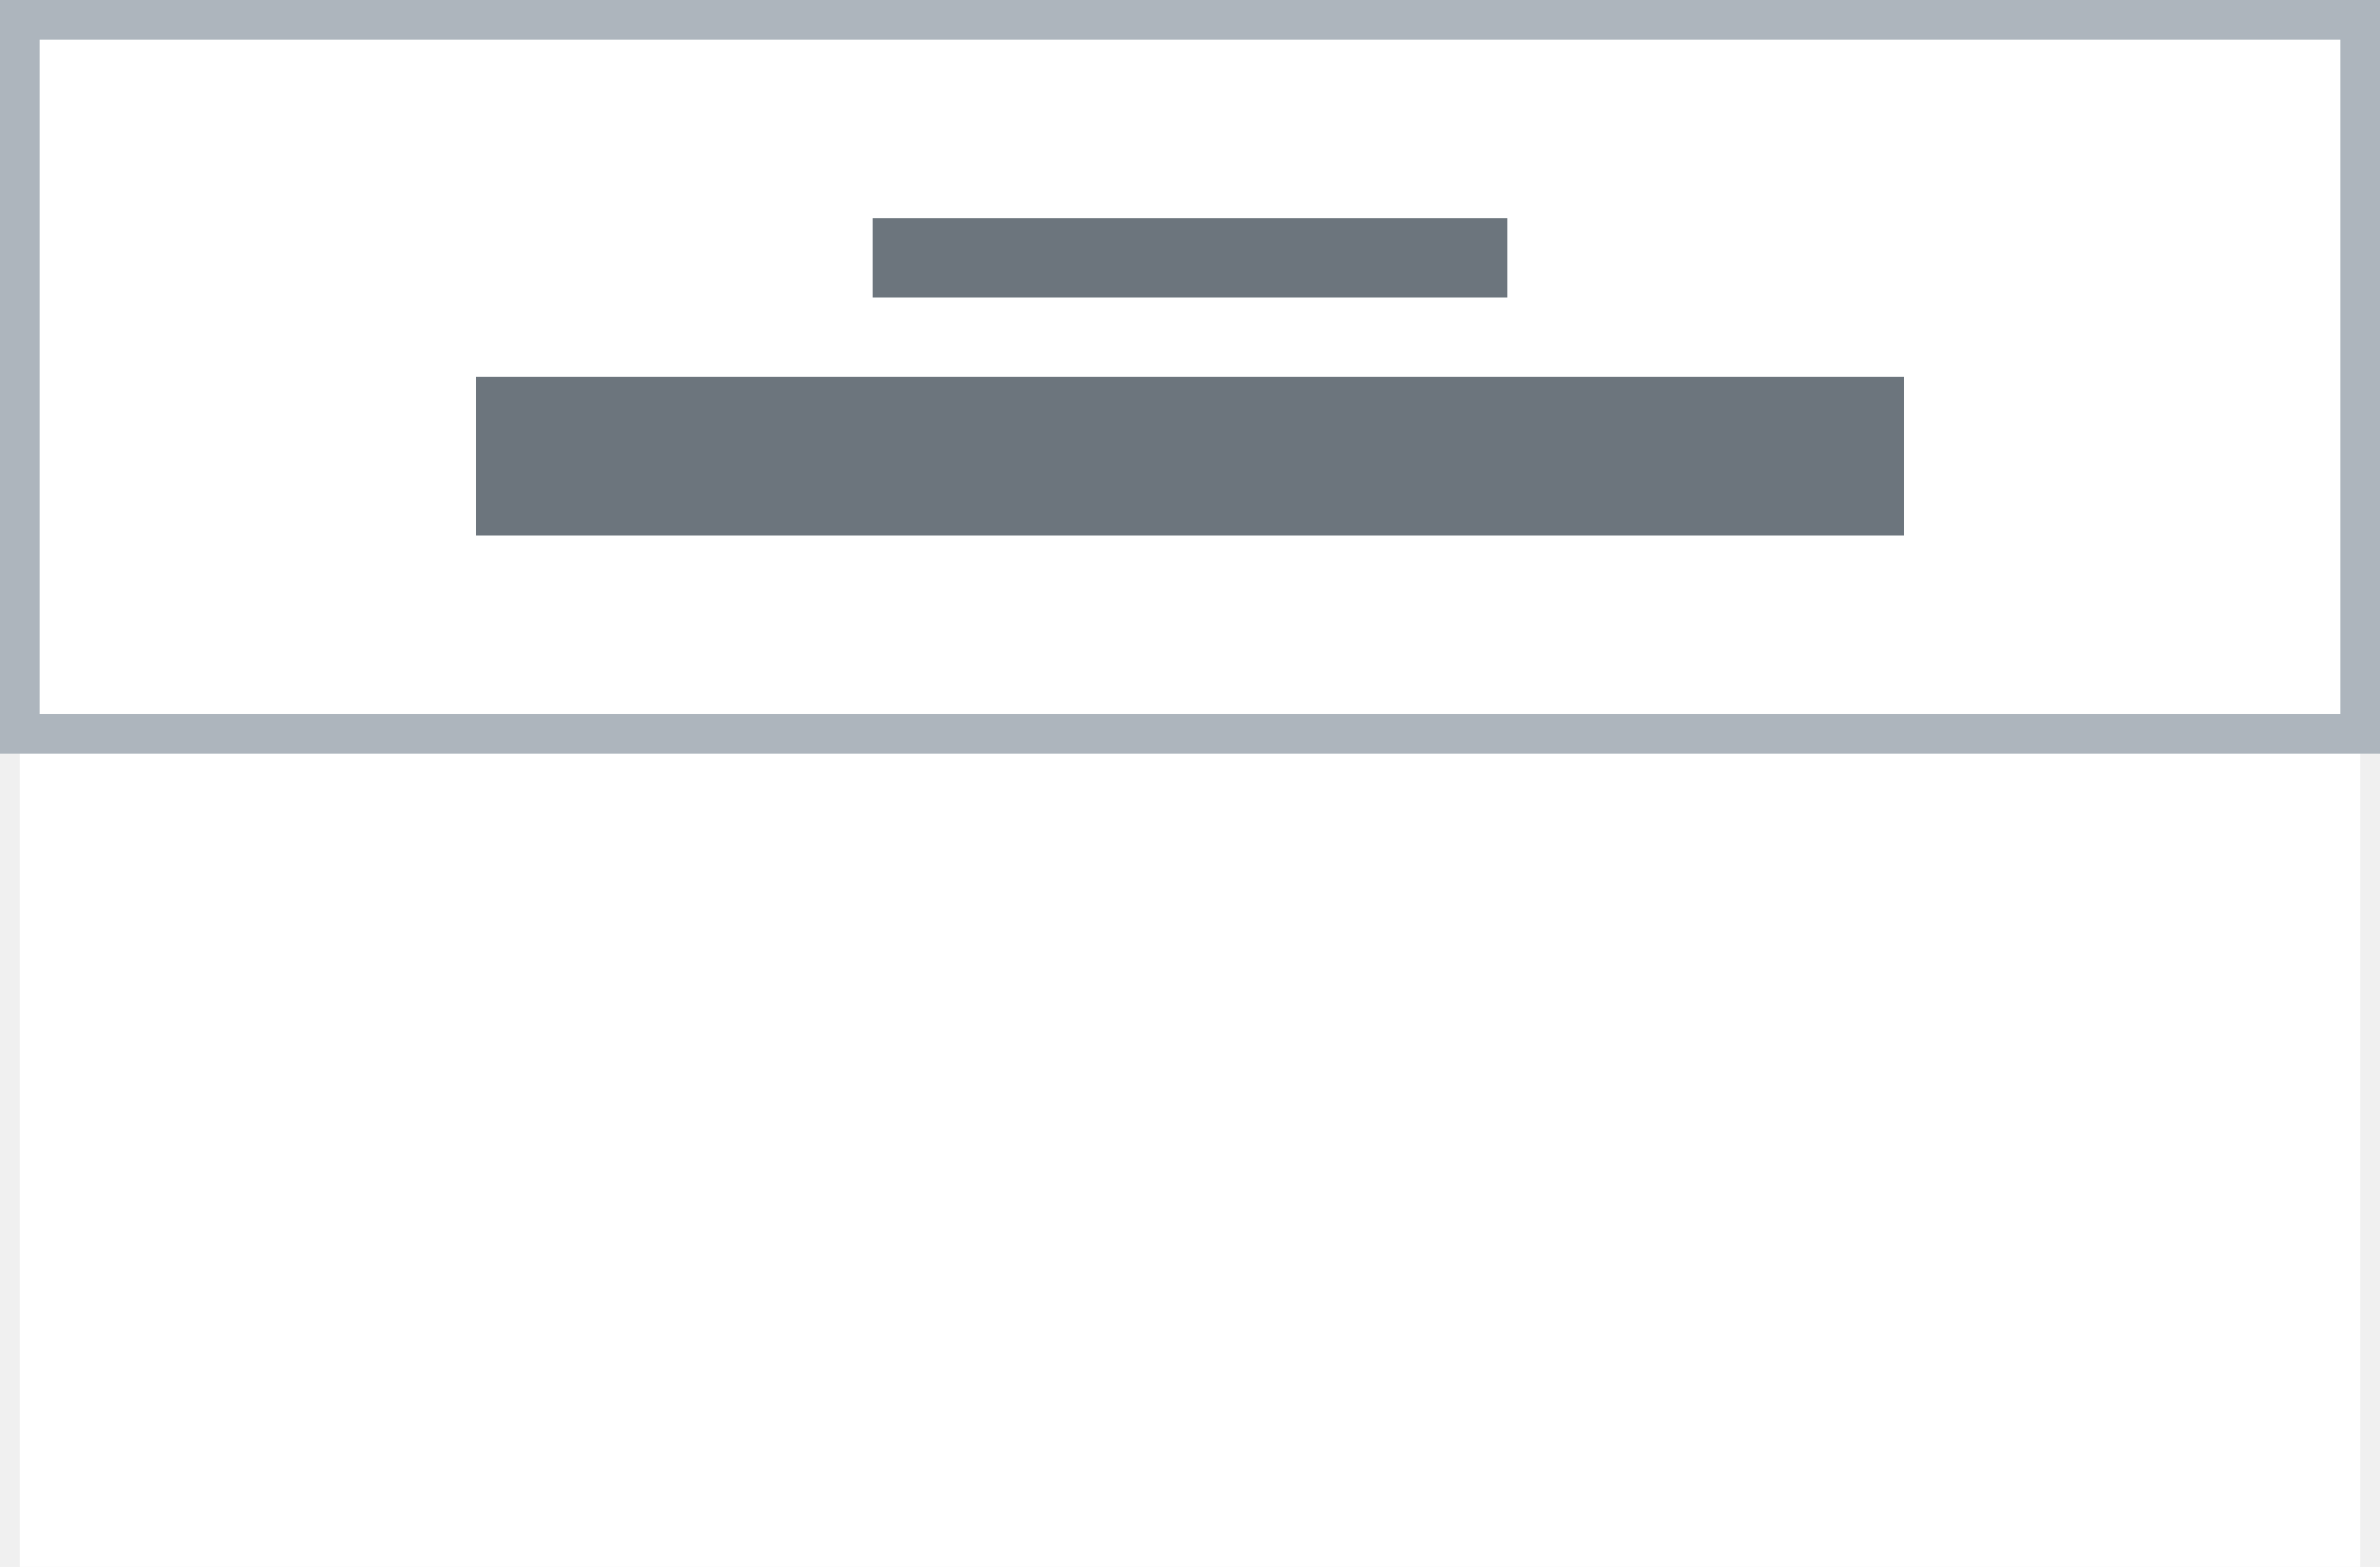
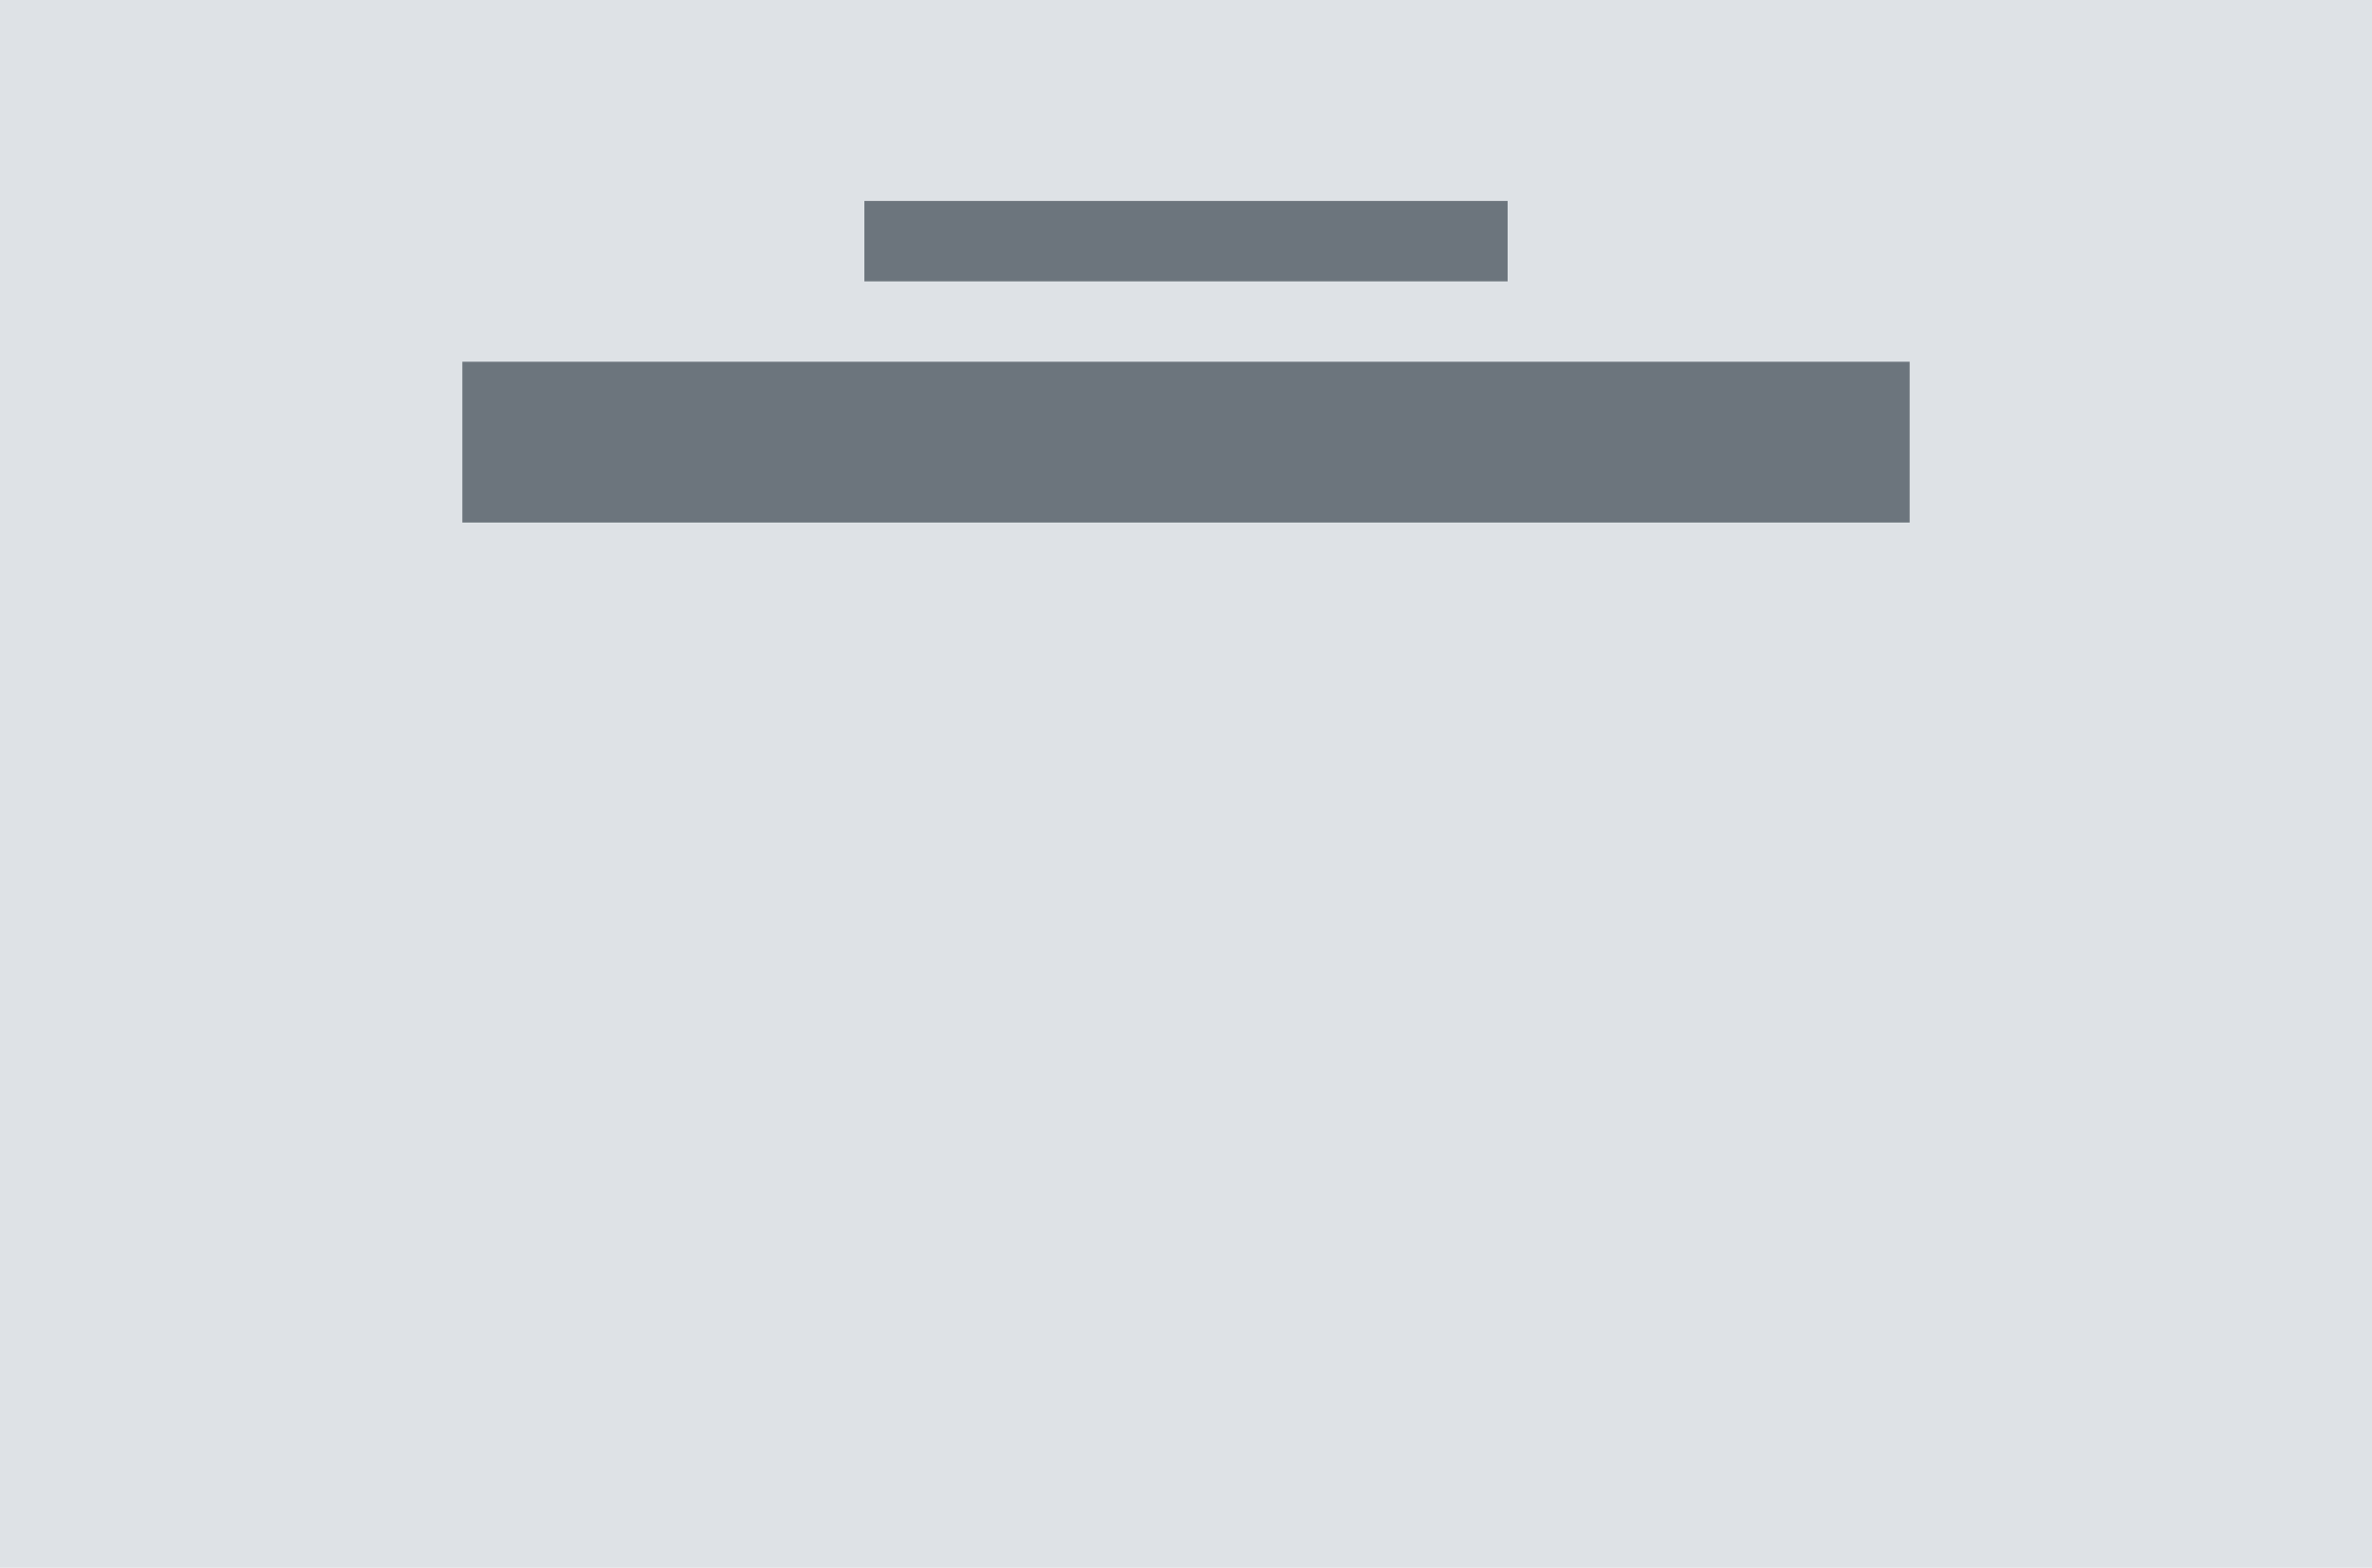
- <svg xmlns="http://www.w3.org/2000/svg" id="section-header-center" width="120" height="79" viewBox="0 0 120 79">
-   <rect id="Rectangle_246" data-name="Rectangle 246" width="118" height="78" transform="translate(1 1)" fill="#fff" />
-   <rect id="Rectangle_247" data-name="Rectangle 247" width="118" height="36" transform="translate(1 1)" fill="#fff" stroke="#adb5bd" stroke-width="2" />
-   <path id="Path_625" data-name="Path 625" d="M48,32H16v4H48Z" transform="translate(28 -21)" fill="#6c757d" />
-   <path id="Path_626" data-name="Path 626" d="M88,40H16v8H88Z" transform="translate(8 -21)" fill="#6c757d" />
+ <svg xmlns="http://www.w3.org/2000/svg" width="118" height="78" viewBox="0 0 118 78">
+   <g id="section-header-center" transform="translate(-1 -1)">
+     <rect id="Rectangle_246" data-name="Rectangle 246" width="118" height="78" transform="translate(1 1)" fill="#dee2e6" />
+     <path id="Path_625" data-name="Path 625" d="M48,32H16v4H48Z" transform="translate(28 -21)" fill="#6c757d" />
+     <path id="Path_626" data-name="Path 626" d="M88,40H16v8H88Z" transform="translate(8 -21)" fill="#6c757d" />
+   </g>
</svg>
